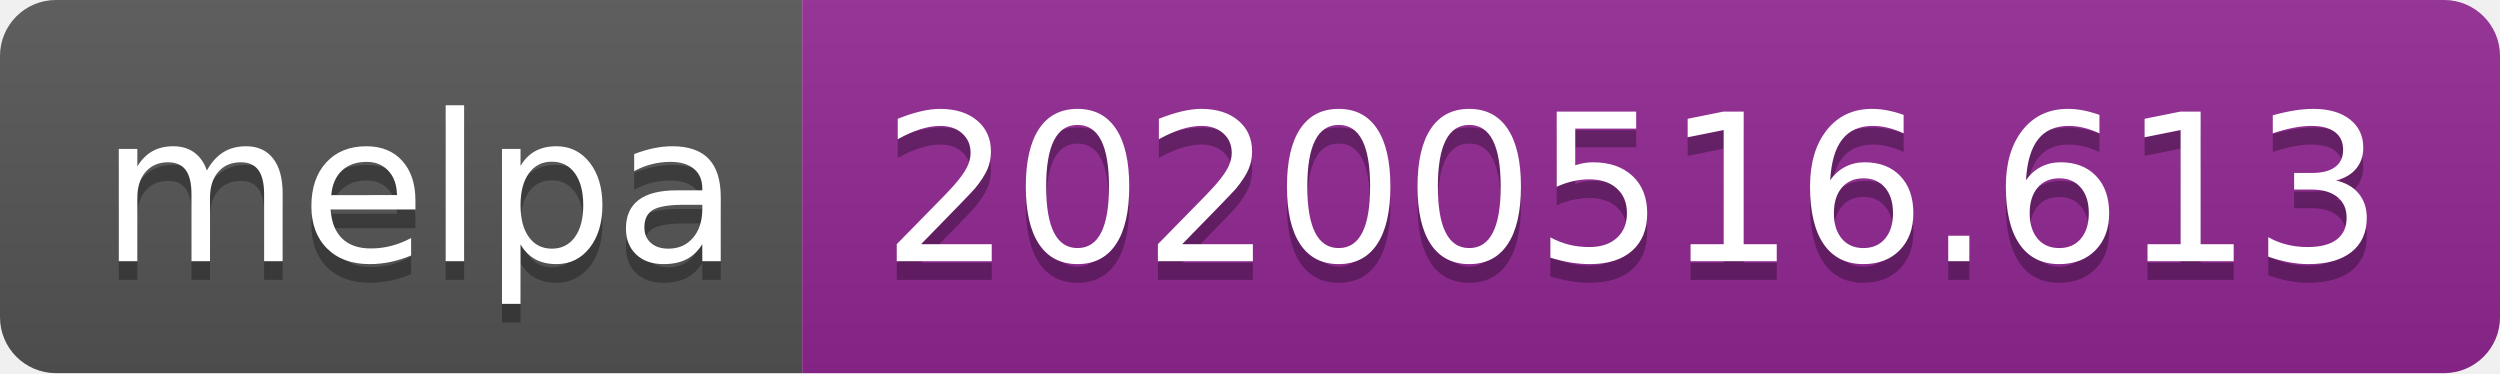
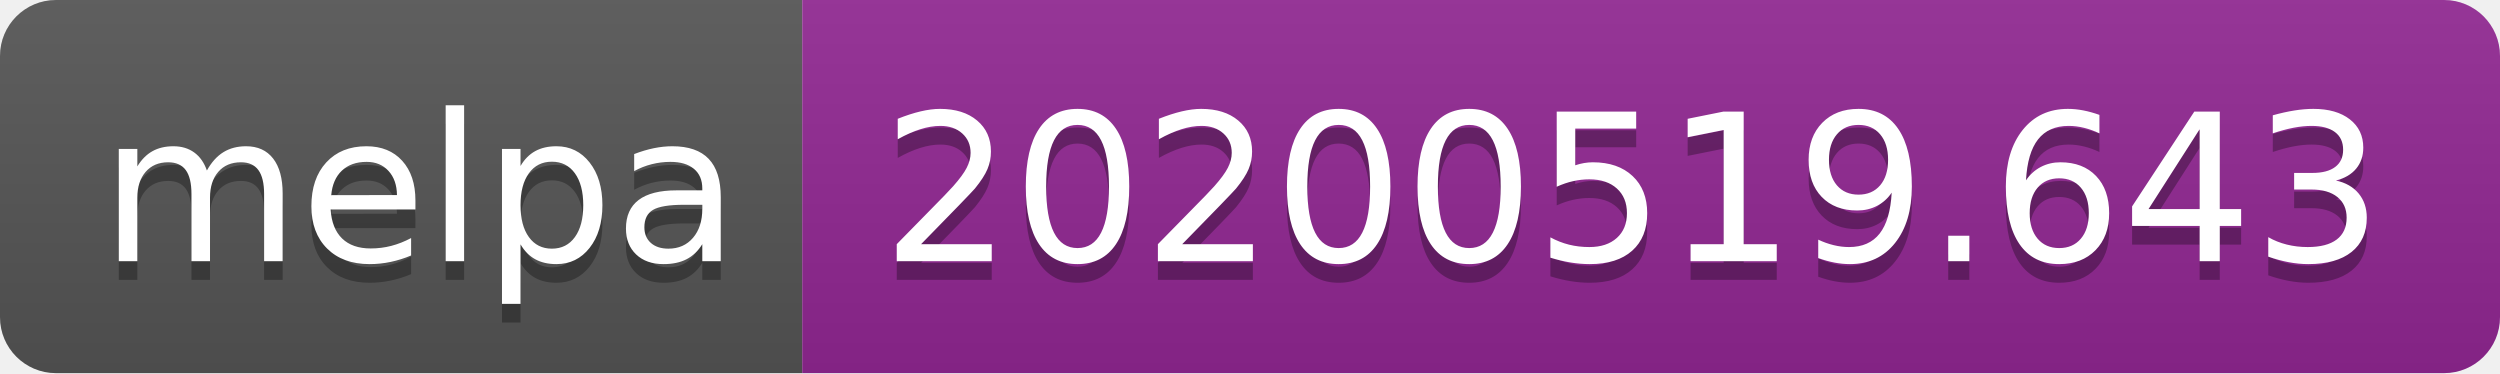
<svg xmlns="http://www.w3.org/2000/svg" width="134" height="20">
  <linearGradient id="s" x2="0" y2="100%">
    <stop offset="0" stop-color="#bbb" stop-opacity=".1" />
    <stop offset="1" stop-opacity=".1" />
  </linearGradient>
  <clipPath id="r">
    <rect width="134" height="20" rx="3" fill="#fff" />
  </clipPath>
  <g clip-path="url(#r)">
    <rect width="43" height="20" fill="#555" />
    <rect x="43" width="91" height="20" fill="#922793" />
    <rect width="134" height="20" fill="url(#s)" />
  </g>
  <g fill="#fff" text-anchor="middle" font-family="Verdana,Geneva,DejaVu Sans,sans-serif" text-rendering="geometricPrecision" font-size="110">
    <text x="225" y="150" fill="#010101" fill-opacity=".3" transform="scale(.1)" textLength="330">melpa</text>
    <text x="225" y="140" transform="scale(.1)" textLength="330">melpa</text>
-     <text x="875" y="150" fill="#010101" fill-opacity=".3" transform="scale(.1)" textLength="810">20200516.613</text>
-     <text x="875" y="140" transform="scale(.1)" textLength="810">20200516.613</text>
+     <text x="875" y="150" fill="#010101" fill-opacity=".3" transform="scale(.1)" textLength="810">20200519.643</text>
+     <text x="875" y="140" transform="scale(.1)" textLength="810">20200519.643</text>
  </g>
</svg>
